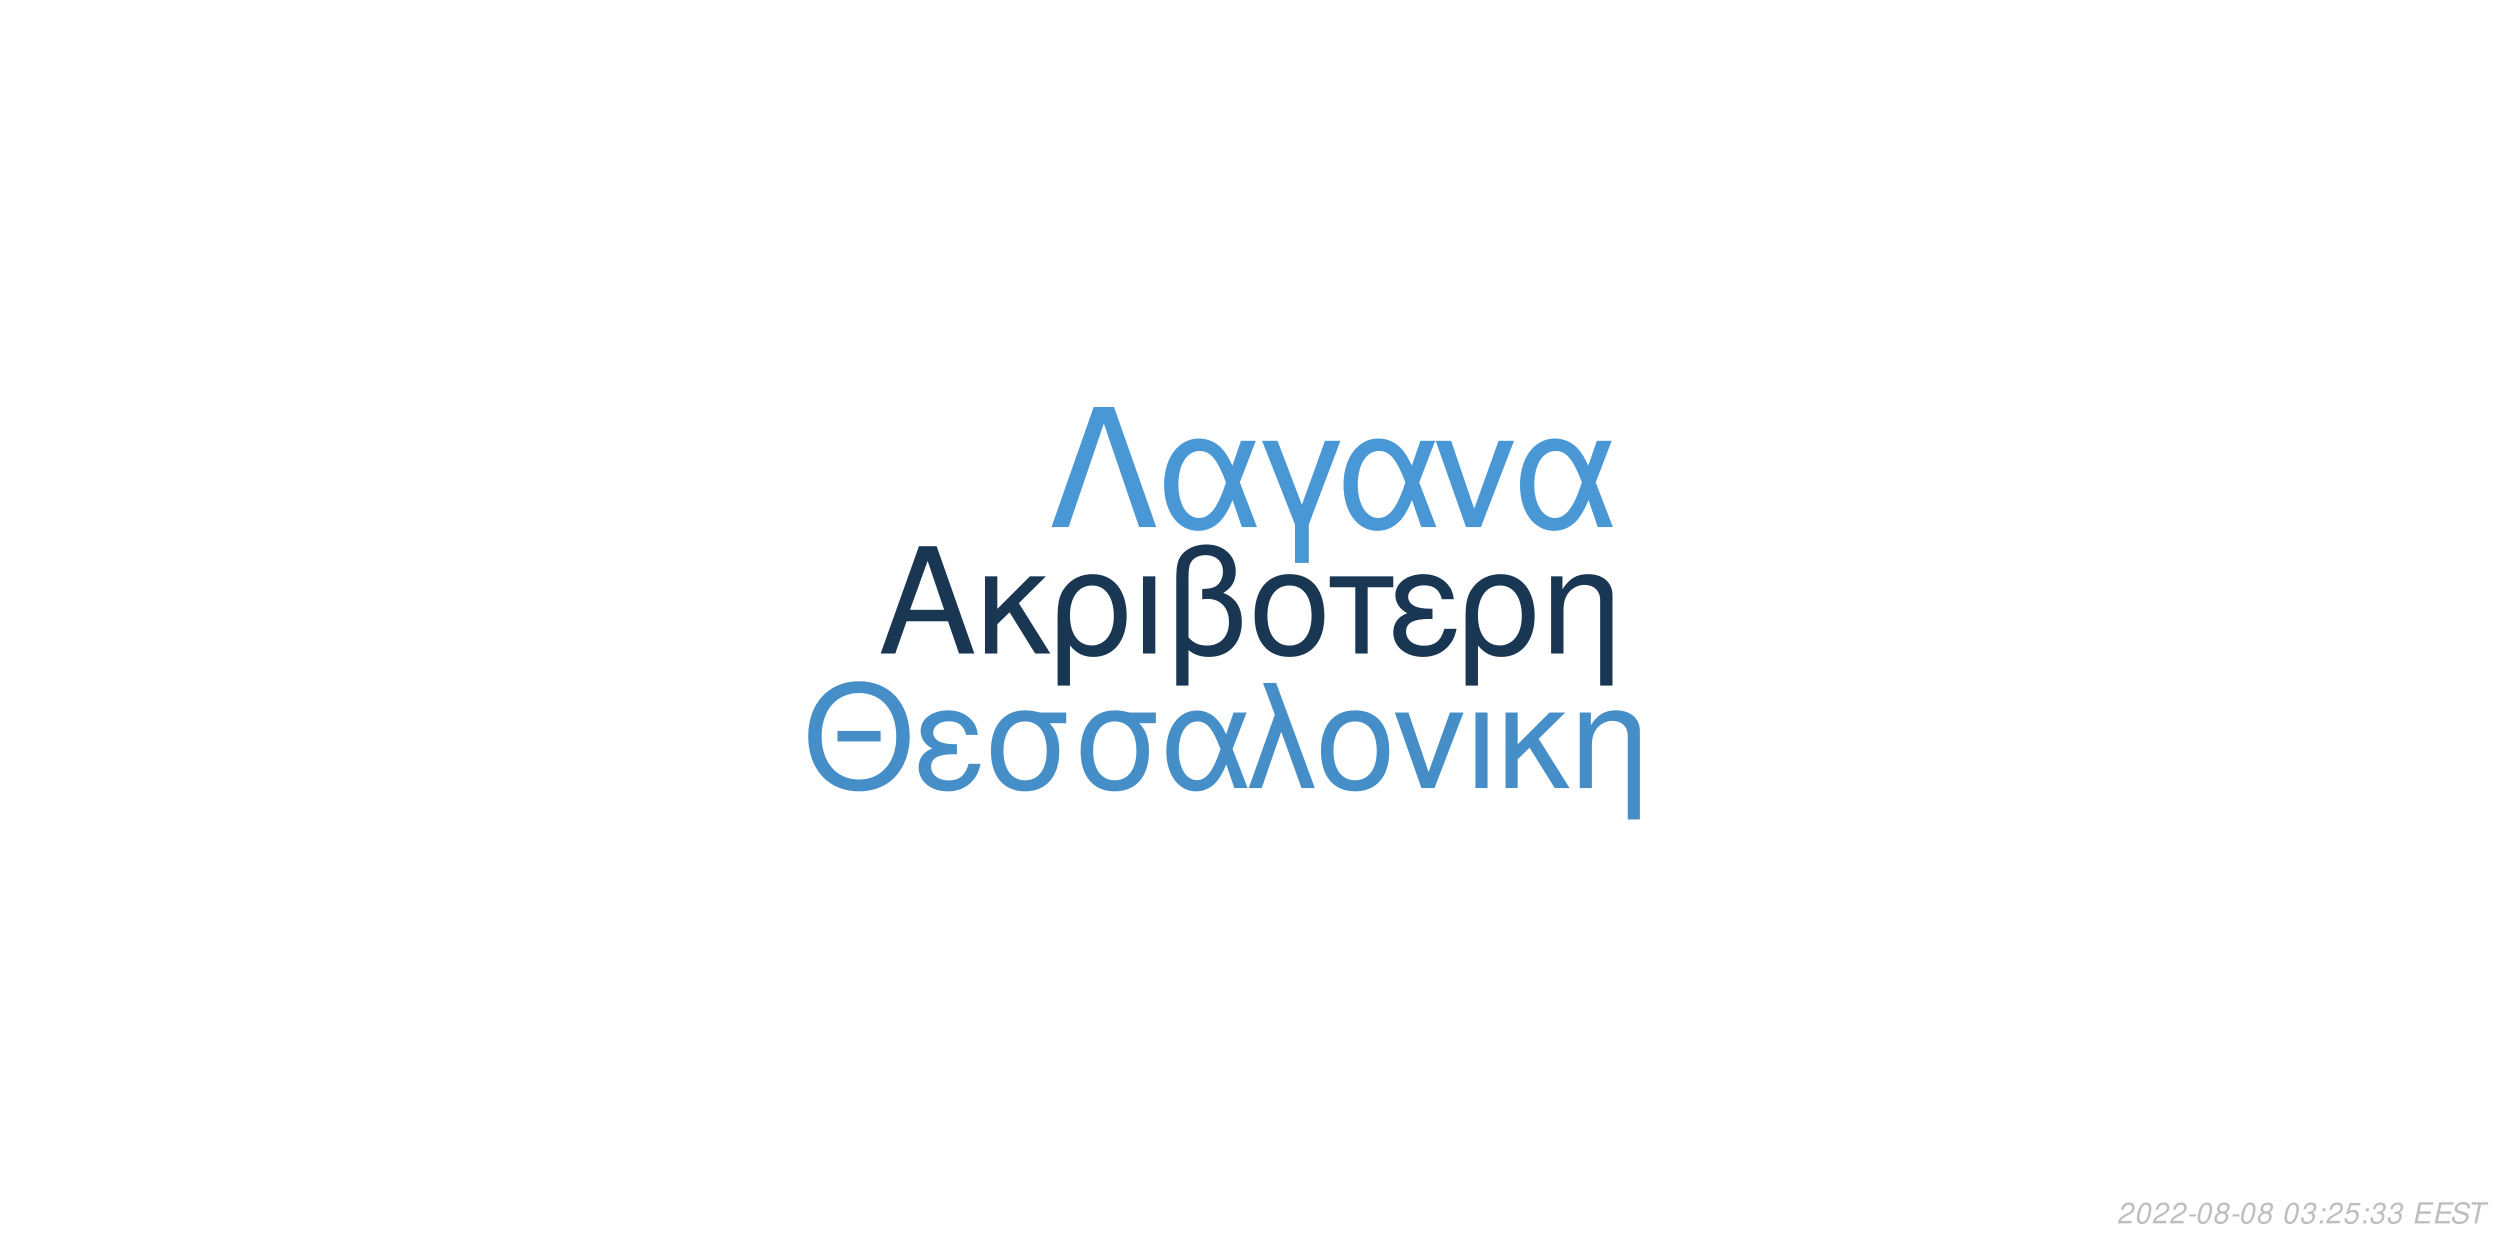
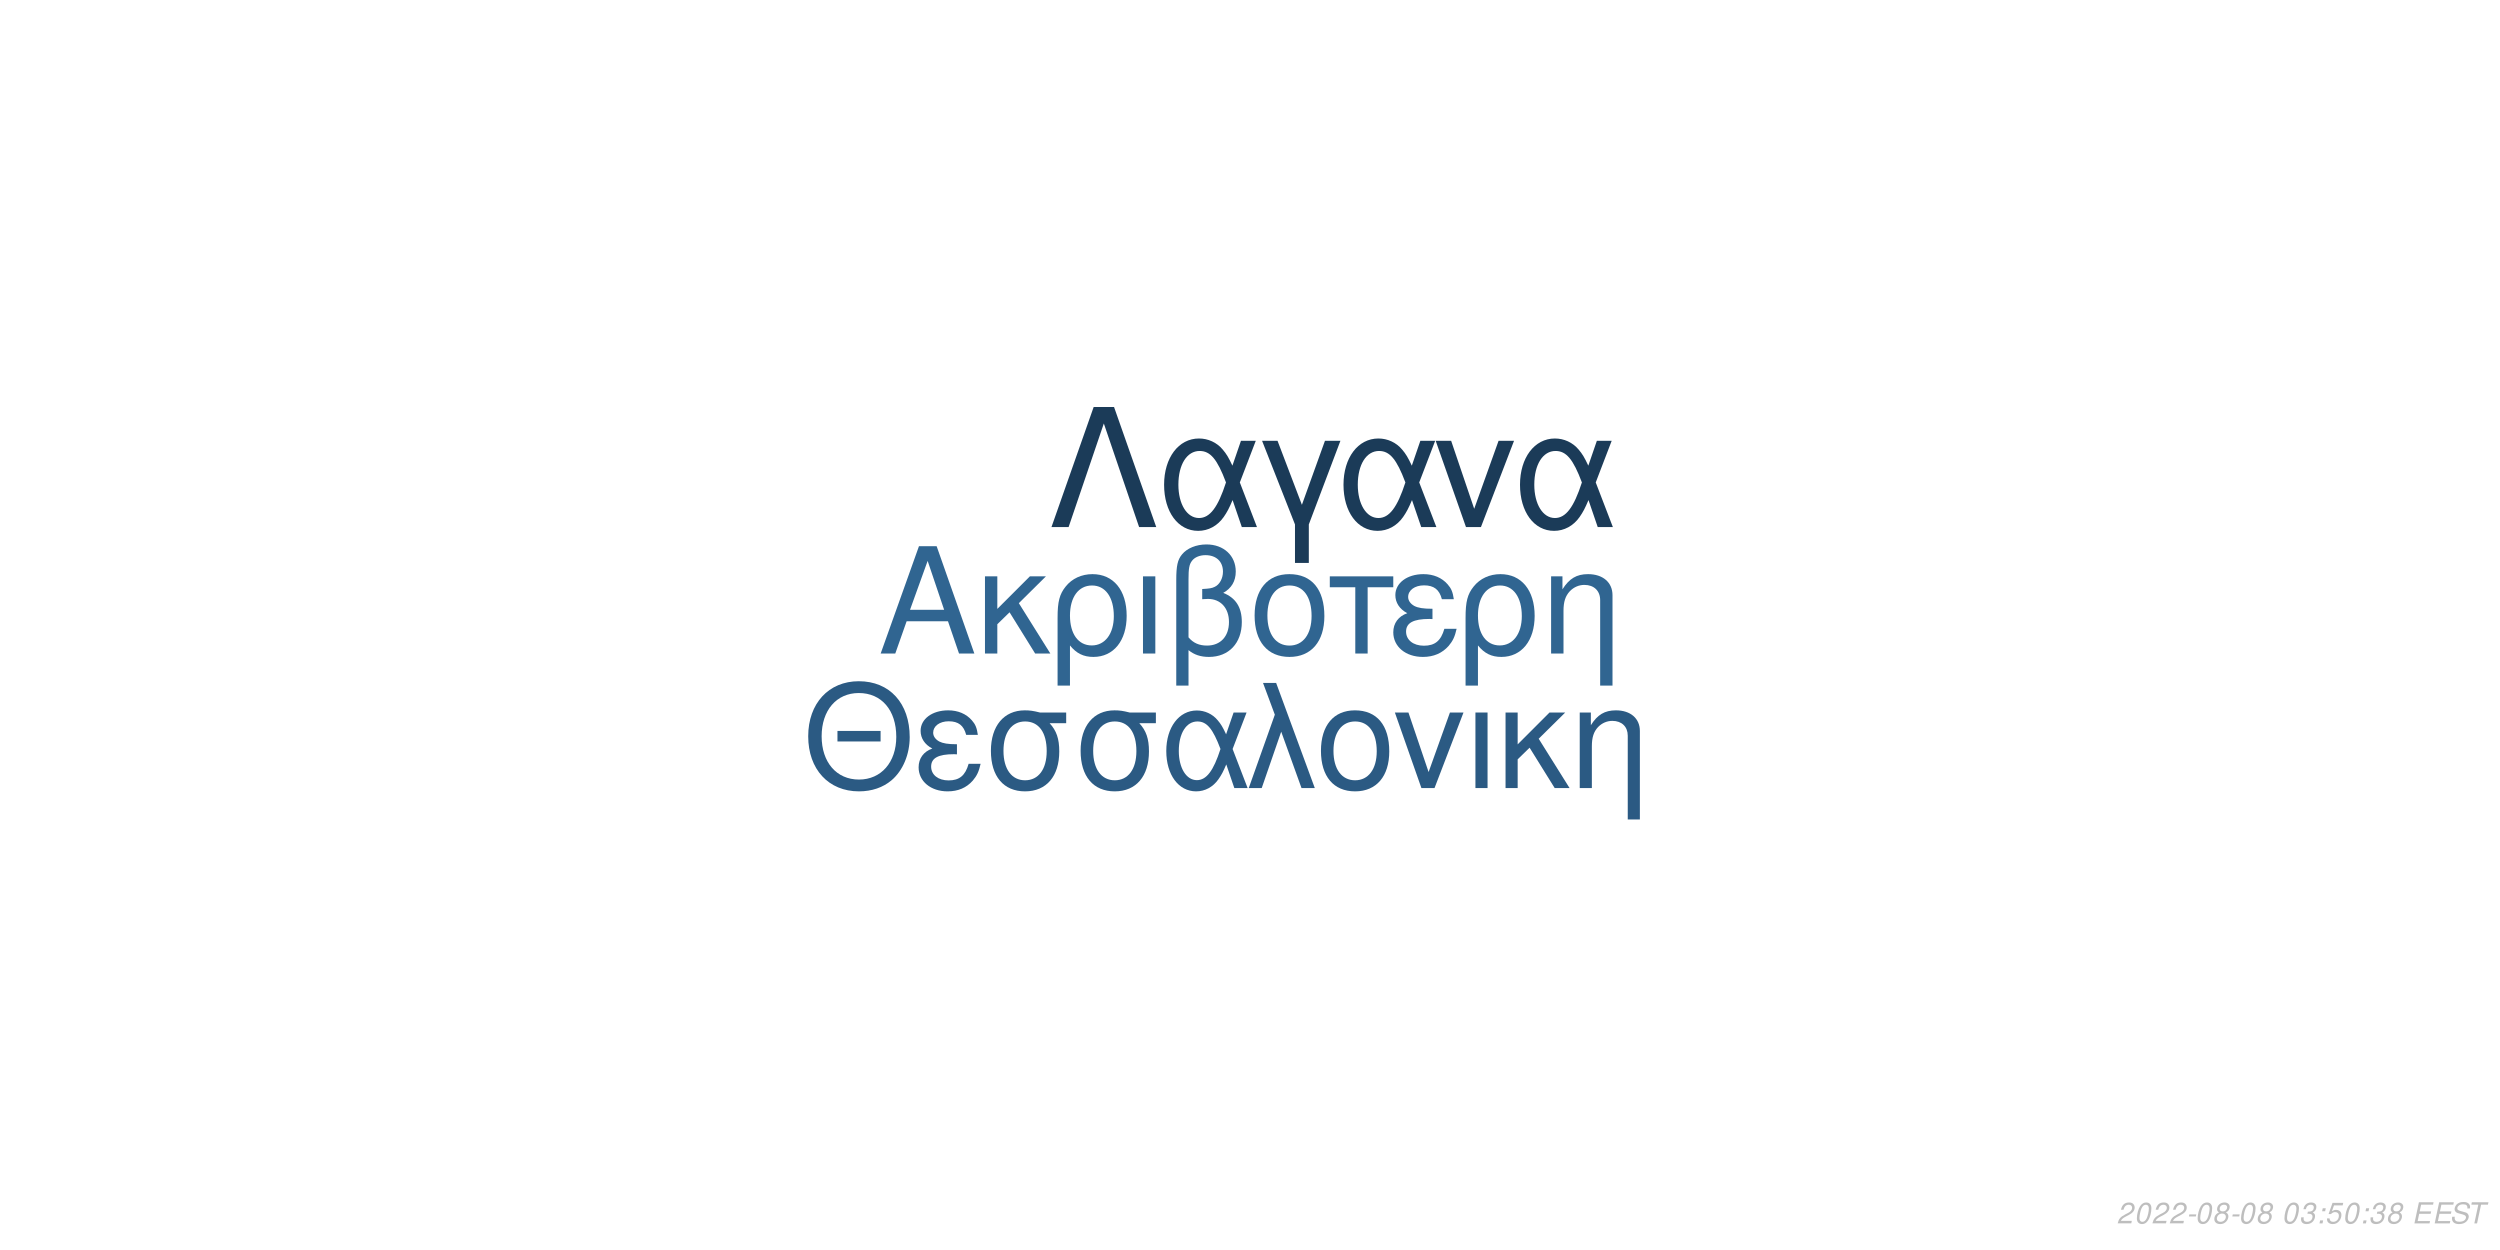
<svg xmlns="http://www.w3.org/2000/svg" xmlns:xlink="http://www.w3.org/1999/xlink" width="864pt" height="432pt" viewBox="0 0 864 432" version="1.1">
  <defs>
    <g>
      <symbol overflow="visible" id="glyph0-0">
        <path style="stroke:none;" d="" />
      </symbol>
      <symbol overflow="visible" id="glyph0-1">
        <path style="stroke:none;" d="M 24.125 -11.141 L 27.938 0 L 33.234 0 L 20.203 -37.094 L 14.094 -37.094 L 0.859 0 L 5.906 0 L 9.828 -11.141 Z M 22.797 -15.109 L 11 -15.109 L 17.094 -32.016 Z M 22.797 -15.109 " />
      </symbol>
      <symbol overflow="visible" id="glyph0-2">
        <path style="stroke:none;" d="M 7.172 -15.422 L 7.172 -26.672 L 2.906 -26.672 L 2.906 0 L 7.172 0 L 7.172 -10.125 L 11.406 -14.25 L 20.25 0 L 25.5 0 L 14.609 -17.406 L 23.969 -26.672 L 18.422 -26.672 Z M 7.172 -15.422 " />
      </symbol>
      <symbol overflow="visible" id="glyph0-3">
        <path style="stroke:none;" d="M 3 11.094 L 7.281 11.094 L 7.281 -2.797 C 9.516 -0.047 11.953 1.172 15.375 1.172 C 22.344 1.172 26.875 -4.422 26.875 -13.031 C 26.875 -21.891 22.297 -27.438 15.062 -27.438 C 11.297 -27.438 7.984 -25.906 5.797 -23.156 C 3.672 -20.516 3 -17.969 3 -12.359 Z M 14.906 -23.516 C 19.547 -23.516 22.438 -19.438 22.438 -12.922 C 22.438 -6.812 19.391 -2.797 14.812 -2.797 C 10.172 -2.797 7.281 -6.766 7.281 -13.125 C 7.281 -19.484 10.234 -23.516 14.906 -23.516 Z M 14.906 -23.516 " />
      </symbol>
      <symbol overflow="visible" id="glyph0-4">
        <path style="stroke:none;" d="M 3.516 0 L 7.781 0 L 7.781 -26.672 L 3.516 -26.672 Z M 3.516 0 " />
      </symbol>
      <symbol overflow="visible" id="glyph0-5">
        <path style="stroke:none;" d="M 4.016 11.094 L 8.25 11.094 L 8.25 -1.172 C 10.172 0.406 12.422 1.172 15.312 1.172 C 22.188 1.172 26.672 -3.609 26.672 -10.891 C 26.672 -15.984 24.578 -19.234 20.25 -20.969 C 23.109 -22.547 24.578 -25.031 24.578 -28.344 C 24.578 -33.844 20.406 -37.703 14.453 -37.703 C 10.938 -37.703 7.734 -36.391 6 -34.25 C 4.484 -32.422 4.016 -30.328 4.016 -25.391 Z M 8.25 -25.656 C 8.25 -29.359 8.5 -30.844 9.469 -32.062 C 10.375 -33.281 12.156 -34 14.094 -34 C 17.812 -34 20.156 -31.812 20.156 -28.297 C 20.156 -25.953 18.984 -23.812 17.297 -23.047 C 16.281 -22.547 15.469 -22.438 12.984 -22.297 L 12.984 -18.781 C 13.734 -18.828 14.344 -18.875 14.969 -18.875 C 19.344 -18.875 22.234 -15.719 22.234 -10.891 C 22.234 -5.906 19.281 -2.75 14.656 -2.75 C 11.953 -2.75 9.922 -3.609 8.25 -5.594 Z M 8.25 -25.656 " />
      </symbol>
      <symbol overflow="visible" id="glyph0-6">
        <path style="stroke:none;" d="M 14.094 -27.438 C 6.562 -27.438 2.094 -22.094 2.094 -13.125 C 2.094 -4.125 6.562 1.172 14.141 1.172 C 21.672 1.172 26.203 -4.172 26.203 -12.922 C 26.203 -22.188 21.828 -27.438 14.094 -27.438 Z M 14.141 -23.516 C 18.938 -23.516 21.781 -19.594 21.781 -12.984 C 21.781 -6.672 18.828 -2.75 14.141 -2.75 C 9.422 -2.75 6.516 -6.672 6.516 -13.125 C 6.516 -19.594 9.422 -23.516 14.141 -23.516 Z M 14.141 -23.516 " />
      </symbol>
      <symbol overflow="visible" id="glyph0-7">
        <path style="stroke:none;" d="M 7.891 0 L 12.156 0 L 12.156 -22.906 L 21.016 -22.906 L 21.016 -26.672 L -0.922 -26.672 L -0.922 -22.906 L 7.891 -22.906 Z M 7.891 0 " />
      </symbol>
      <symbol overflow="visible" id="glyph0-8">
        <path style="stroke:none;" d="M 14.562 -15.469 C 11.344 -15.469 9.562 -15.781 8.297 -16.438 C 6.922 -17.203 6.156 -18.328 6.156 -19.547 C 6.156 -21.891 8.453 -23.562 11.656 -23.562 C 15.062 -23.562 16.953 -22.094 17.812 -18.781 L 21.938 -18.781 C 21.578 -21.266 21.062 -22.5 19.797 -23.922 C 17.812 -26.203 14.906 -27.438 11.453 -27.438 C 5.797 -27.438 1.734 -24.375 1.734 -20.203 C 1.734 -17.609 3.156 -15.375 5.859 -13.938 C 2.797 -12.875 1.016 -10.484 1.016 -7.328 C 1.016 -2.391 5.297 1.172 11.25 1.172 C 14.969 1.172 17.906 -0.109 20.156 -2.641 C 21.578 -4.328 22.297 -5.797 22.906 -8.547 L 18.672 -8.547 C 17.5 -4.422 15.422 -2.703 11.609 -2.703 C 7.938 -2.703 5.438 -4.688 5.438 -7.578 C 5.438 -10.578 7.938 -11.953 13.484 -11.953 C 13.641 -11.953 14.094 -11.953 14.562 -11.906 Z M 14.562 -15.469 " />
      </symbol>
      <symbol overflow="visible" id="glyph0-9">
        <path style="stroke:none;" d="M 3.562 -26.672 L 3.562 0 L 7.844 0 L 7.844 -14.703 C 7.844 -17.906 8.5 -19.891 10.031 -21.531 C 11.406 -22.953 13.188 -23.719 15.062 -23.719 C 18.375 -23.719 20.516 -21.672 20.516 -18.469 L 20.516 11.094 L 24.781 11.094 L 24.781 -20.156 C 24.781 -24.578 21.469 -27.438 16.328 -27.438 C 12.359 -27.438 9.828 -25.906 7.484 -22.188 L 7.484 -26.672 Z M 3.562 -26.672 " />
      </symbol>
      <symbol overflow="visible" id="glyph1-0">
        <path style="stroke:none;" d="" />
      </symbol>
      <symbol overflow="visible" id="glyph1-1">
        <path style="stroke:none;" d="M 26.859 -19.734 L 11.953 -19.734 L 11.953 -16.094 L 26.859 -16.094 Z M 19.328 -36.922 C 8.922 -36.922 1.844 -29.25 1.844 -17.891 C 1.844 -6.484 8.875 1.141 19.391 1.141 C 23.812 1.141 27.703 -0.203 30.641 -2.688 C 34.578 -6.031 36.922 -11.656 36.922 -17.594 C 36.922 -29.297 30 -36.922 19.328 -36.922 Z M 19.328 -32.844 C 27.203 -32.844 32.281 -26.906 32.281 -17.688 C 32.281 -8.922 27.062 -2.938 19.391 -2.938 C 11.609 -2.938 6.484 -8.922 6.484 -17.891 C 6.484 -26.859 11.609 -32.844 19.328 -32.844 Z M 19.328 -32.844 " />
      </symbol>
      <symbol overflow="visible" id="glyph1-2">
        <path style="stroke:none;" d="M 14.25 -15.141 C 11.109 -15.141 9.375 -15.453 8.125 -16.094 C 6.781 -16.844 6.031 -17.938 6.031 -19.141 C 6.031 -21.422 8.266 -23.078 11.406 -23.078 C 14.75 -23.078 16.594 -21.625 17.438 -18.391 L 21.469 -18.391 C 21.125 -20.828 20.625 -22.031 19.391 -23.422 C 17.438 -25.656 14.594 -26.859 11.219 -26.859 C 5.688 -26.859 1.688 -23.875 1.688 -19.781 C 1.688 -17.234 3.094 -15.047 5.734 -13.656 C 2.734 -12.609 1 -10.266 1 -7.172 C 1 -2.344 5.188 1.141 11.016 1.141 C 14.656 1.141 17.547 -0.094 19.734 -2.594 C 21.125 -4.234 21.828 -5.688 22.422 -8.375 L 18.281 -8.375 C 17.141 -4.328 15.094 -2.641 11.359 -2.641 C 7.766 -2.641 5.328 -4.578 5.328 -7.422 C 5.328 -10.359 7.766 -11.703 13.203 -11.703 C 13.359 -11.703 13.797 -11.703 14.25 -11.656 Z M 14.25 -15.141 " />
      </symbol>
      <symbol overflow="visible" id="glyph1-3">
        <path style="stroke:none;" d="M 29 -26.109 L 19.938 -26.109 C 17.594 -26.703 16.438 -26.859 14.703 -26.859 C 7.469 -26.859 2.984 -21.469 2.984 -12.859 C 2.984 -4.031 7.375 1.141 14.797 1.141 C 22.172 1.141 26.609 -4.078 26.609 -12.656 C 26.609 -17.047 25.656 -19.828 23.266 -22.422 L 29 -22.422 Z M 14.797 -23.016 C 19.531 -23.016 22.266 -19.234 22.266 -12.75 C 22.266 -6.531 19.438 -2.688 14.797 -2.688 C 10.172 -2.688 7.328 -6.531 7.328 -12.859 C 7.328 -19.188 10.172 -23.016 14.797 -23.016 Z M 14.797 -23.016 " />
      </symbol>
      <symbol overflow="visible" id="glyph1-4">
        <path style="stroke:none;" d="M 29.344 -26.109 L 24.859 -26.109 L 22.266 -18.578 C 21.125 -21.031 20.484 -22.125 19.328 -23.469 C 17.547 -25.609 14.906 -26.812 12.156 -26.812 C 5.984 -26.812 1.594 -20.984 1.594 -12.812 C 1.594 -4.578 5.828 1.141 11.906 1.141 C 14.953 1.141 17.734 -0.344 19.625 -3.047 C 20.672 -4.531 21.281 -5.688 22.328 -8.172 L 25.109 0 L 29.703 0 L 24.516 -13.5 Z M 20.328 -13.5 C 17.891 -5.922 15.453 -2.734 12.156 -2.734 C 8.516 -2.734 5.922 -6.922 5.922 -12.812 C 5.922 -18.938 8.516 -23.016 12.359 -23.016 C 15.594 -23.016 17.688 -20.531 20.328 -13.5 Z M 20.328 -13.5 " />
      </symbol>
      <symbol overflow="visible" id="glyph1-5">
        <path style="stroke:none;" d="M 1.094 0 L 5.578 0 L 12.312 -19.484 L 19.328 0 L 23.922 0 L 10.562 -36.328 L 6.031 -36.328 L 10.109 -25.359 Z M 1.094 0 " />
      </symbol>
      <symbol overflow="visible" id="glyph1-6">
        <path style="stroke:none;" d="M 13.797 -26.859 C 6.422 -26.859 2.047 -21.625 2.047 -12.859 C 2.047 -4.031 6.422 1.141 13.859 1.141 C 21.234 1.141 25.656 -4.078 25.656 -12.656 C 25.656 -21.719 21.375 -26.859 13.797 -26.859 Z M 13.859 -23.016 C 18.531 -23.016 21.328 -19.188 21.328 -12.703 C 21.328 -6.531 18.438 -2.688 13.859 -2.688 C 9.219 -2.688 6.375 -6.531 6.375 -12.859 C 6.375 -19.188 9.219 -23.016 13.859 -23.016 Z M 13.859 -23.016 " />
      </symbol>
      <symbol overflow="visible" id="glyph1-7">
        <path style="stroke:none;" d="M 14.297 0 L 24.312 -26.109 L 19.625 -26.109 L 12.25 -5.531 L 5.281 -26.109 L 0.594 -26.109 L 9.766 0 Z M 14.297 0 " />
      </symbol>
      <symbol overflow="visible" id="glyph1-8">
        <path style="stroke:none;" d="M 3.438 0 L 7.625 0 L 7.625 -26.109 L 3.438 -26.109 Z M 3.438 0 " />
      </symbol>
      <symbol overflow="visible" id="glyph1-9">
        <path style="stroke:none;" d="M 7.031 -15.094 L 7.031 -26.109 L 2.844 -26.109 L 2.844 0 L 7.031 0 L 7.031 -9.922 L 11.156 -13.953 L 19.828 0 L 24.969 0 L 14.297 -17.047 L 23.469 -26.109 L 18.031 -26.109 Z M 7.031 -15.094 " />
      </symbol>
      <symbol overflow="visible" id="glyph1-10">
        <path style="stroke:none;" d="M 3.484 -26.109 L 3.484 0 L 7.672 0 L 7.672 -14.406 C 7.672 -17.547 8.328 -19.484 9.812 -21.078 C 11.156 -22.469 12.906 -23.219 14.75 -23.219 C 17.984 -23.219 20.078 -21.234 20.078 -18.094 L 20.078 10.859 L 24.266 10.859 L 24.266 -19.734 C 24.266 -24.062 21.031 -26.859 16 -26.859 C 12.109 -26.859 9.609 -25.359 7.328 -21.719 L 7.328 -26.109 Z M 3.484 -26.109 " />
      </symbol>
      <symbol overflow="visible" id="glyph2-0">
        <path style="stroke:none;" d="" />
      </symbol>
      <symbol overflow="visible" id="glyph2-1">
        <path style="stroke:none;" d="M 22.531 -41.484 L 15.484 -41.484 L 0.906 0 L 6.828 0 L 19 -35.797 L 31.188 0 L 37.109 0 Z M 22.531 -41.484 " />
      </symbol>
      <symbol overflow="visible" id="glyph2-2">
        <path style="stroke:none;" d="M 33.516 -29.812 L 28.391 -29.812 L 25.438 -21.219 C 24.125 -24.016 23.391 -25.266 22.078 -26.797 C 20.031 -29.25 17.016 -30.609 13.891 -30.609 C 6.828 -30.609 1.828 -23.953 1.828 -14.625 C 1.828 -5.234 6.656 1.312 13.594 1.312 C 17.078 1.312 20.266 -0.391 22.422 -3.469 C 23.609 -5.172 24.297 -6.484 25.5 -9.328 L 28.688 0 L 33.922 0 L 28 -15.422 Z M 23.219 -15.422 C 20.422 -6.766 17.641 -3.125 13.891 -3.125 C 9.734 -3.125 6.766 -7.906 6.766 -14.625 C 6.766 -21.625 9.734 -26.297 14.109 -26.297 C 17.812 -26.297 20.203 -23.453 23.219 -15.422 Z M 23.219 -15.422 " />
      </symbol>
      <symbol overflow="visible" id="glyph2-3">
        <path style="stroke:none;" d="M 12.062 12.406 L 16.844 12.406 L 16.844 -0.906 L 27.766 -29.812 L 22.422 -29.812 L 14.453 -7.688 L 6.031 -29.812 L 0.688 -29.812 L 12.062 -0.906 Z M 12.062 12.406 " />
      </symbol>
      <symbol overflow="visible" id="glyph2-4">
        <path style="stroke:none;" d="M 16.328 0 L 27.766 -29.812 L 22.422 -29.812 L 14 -6.312 L 6.031 -29.812 L 0.688 -29.812 L 11.156 0 Z M 16.328 0 " />
      </symbol>
      <symbol overflow="visible" id="glyph3-0">
        <path style="stroke:none;" d="" />
      </symbol>
      <symbol overflow="visible" id="glyph3-1">
        <path style="stroke:none;" d="M 5.234 -0.875 L 1.469 -0.875 C 1.641 -1.375 2.203 -1.891 3.109 -2.344 L 4.234 -2.938 C 5.562 -3.625 6.219 -4.469 6.219 -5.484 C 6.219 -5.938 6.062 -6.359 5.797 -6.656 C 5.469 -7.047 4.984 -7.234 4.312 -7.234 C 2.766 -7.234 1.891 -6.453 1.484 -4.734 L 2.375 -4.734 C 2.484 -5.188 2.609 -5.484 2.797 -5.75 C 3.094 -6.203 3.609 -6.453 4.188 -6.453 C 4.891 -6.453 5.344 -6.031 5.344 -5.375 C 5.344 -4.703 4.859 -4.094 4.016 -3.656 L 2.984 -3.125 C 1.234 -2.188 0.797 -1.656 0.344 -0.016 L 5.047 -0.016 Z M 5.234 -0.875 " />
      </symbol>
      <symbol overflow="visible" id="glyph3-2">
        <path style="stroke:none;" d="M 4.203 -7.234 C 3.375 -7.234 2.688 -6.812 2.125 -5.984 C 1.484 -5.047 0.984 -3.188 0.984 -1.734 C 0.984 -1.109 1.172 -0.562 1.484 -0.266 C 1.797 0.047 2.281 0.234 2.766 0.234 C 3.625 0.234 4.281 -0.156 4.859 -1.016 C 5.516 -1.953 6 -3.797 6 -5.266 C 6 -6.5 5.328 -7.234 4.203 -7.234 Z M 4.094 -6.453 C 4.734 -6.453 5.125 -5.984 5.125 -5.156 C 5.125 -4.203 4.781 -2.625 4.406 -1.812 C 3.984 -0.938 3.516 -0.547 2.875 -0.547 C 2.25 -0.547 1.875 -1.031 1.875 -1.828 C 1.875 -2.797 2.203 -4.344 2.594 -5.203 C 2.984 -6.047 3.453 -6.453 4.094 -6.453 Z M 4.094 -6.453 " />
      </symbol>
      <symbol overflow="visible" id="glyph3-3">
        <path style="stroke:none;" d="M 3.516 -3.125 L 1.125 -3.125 L 0.969 -2.406 L 3.359 -2.406 Z M 3.516 -3.125 " />
      </symbol>
      <symbol overflow="visible" id="glyph3-4">
        <path style="stroke:none;" d="M 4.766 -3.797 C 5.078 -3.969 5.234 -4.078 5.438 -4.234 C 5.812 -4.594 6.062 -5.172 6.062 -5.734 C 6.062 -6.625 5.344 -7.234 4.266 -7.234 C 2.812 -7.234 1.703 -6.219 1.703 -4.875 C 1.703 -4.406 1.875 -4.125 2.359 -3.812 C 1.297 -3.312 0.75 -2.516 0.75 -1.469 C 0.75 -0.438 1.547 0.234 2.812 0.234 C 3.656 0.234 4.359 -0.094 4.938 -0.734 C 5.359 -1.234 5.609 -1.859 5.609 -2.438 C 5.609 -3.047 5.312 -3.516 4.766 -3.797 Z M 4.109 -6.453 C 4.797 -6.453 5.188 -6.125 5.188 -5.578 C 5.188 -5.266 5.062 -4.922 4.859 -4.672 C 4.562 -4.312 4.188 -4.156 3.656 -4.156 C 2.984 -4.156 2.594 -4.453 2.594 -4.984 C 2.594 -5.859 3.203 -6.453 4.109 -6.453 Z M 3.453 -3.406 C 4.234 -3.406 4.734 -2.984 4.734 -2.312 C 4.734 -1.312 3.922 -0.547 2.875 -0.547 C 2.125 -0.547 1.625 -0.969 1.625 -1.625 C 1.625 -2.609 2.438 -3.406 3.453 -3.406 Z M 3.453 -3.406 " />
      </symbol>
      <symbol overflow="visible" id="glyph3-5">
        <path style="stroke:none;" d="" />
      </symbol>
      <symbol overflow="visible" id="glyph3-6">
        <path style="stroke:none;" d="M 2.922 -3.312 C 3.125 -3.344 3.234 -3.344 3.375 -3.344 C 4.203 -3.344 4.688 -3 4.688 -2.406 C 4.688 -1.312 3.906 -0.547 2.781 -0.547 C 2.047 -0.547 1.594 -0.938 1.594 -1.562 C 1.594 -1.719 1.609 -1.844 1.656 -2.094 L 0.766 -2.094 C 0.734 -1.797 0.719 -1.641 0.719 -1.469 C 0.719 -0.375 1.406 0.234 2.641 0.234 C 3.547 0.234 4.297 -0.078 4.812 -0.656 C 5.266 -1.156 5.562 -1.875 5.562 -2.547 C 5.562 -3.125 5.344 -3.453 4.797 -3.734 C 5.641 -4.234 6.016 -4.844 6.016 -5.734 C 6.016 -6.656 5.312 -7.234 4.203 -7.234 C 3.375 -7.234 2.672 -6.938 2.188 -6.375 C 1.891 -6.031 1.703 -5.641 1.516 -4.906 L 2.391 -4.906 C 2.5 -5.359 2.594 -5.594 2.734 -5.812 C 3.047 -6.234 3.516 -6.453 4.078 -6.453 C 4.734 -6.453 5.141 -6.125 5.141 -5.578 C 5.141 -5.188 5.016 -4.797 4.797 -4.547 C 4.516 -4.234 4 -4.062 3.266 -4.062 L 3.078 -4.062 Z M 2.922 -3.312 " />
      </symbol>
      <symbol overflow="visible" id="glyph3-7">
        <path style="stroke:none;" d="M 2.359 -1.031 L 1.312 -1.031 L 1.094 0 L 2.141 0 Z M 3.266 -5.234 L 2.219 -5.234 L 2 -4.203 L 3.047 -4.203 Z M 3.266 -5.234 " />
      </symbol>
      <symbol overflow="visible" id="glyph3-8">
        <path style="stroke:none;" d="M 6.297 -7.094 L 2.594 -7.094 L 1.234 -3.234 L 2.047 -3.234 C 2.656 -3.766 2.938 -3.906 3.531 -3.906 C 4.328 -3.906 4.797 -3.453 4.797 -2.688 C 4.797 -1.438 3.969 -0.547 2.828 -0.547 C 2.031 -0.547 1.609 -0.938 1.578 -1.734 L 0.703 -1.734 L 0.703 -1.516 C 0.703 -0.938 0.844 -0.547 1.188 -0.266 C 1.562 0.062 2.078 0.234 2.703 0.234 C 3.656 0.234 4.391 -0.156 4.984 -0.922 C 5.422 -1.5 5.672 -2.234 5.672 -2.953 C 5.672 -4 4.938 -4.672 3.812 -4.672 C 3.328 -4.672 2.906 -4.547 2.406 -4.234 L 3.109 -6.219 L 6.109 -6.219 Z M 6.297 -7.094 " />
      </symbol>
      <symbol overflow="visible" id="glyph3-9">
        <path style="stroke:none;" d="M 2.547 -3.312 L 6.5 -3.312 L 6.688 -4.141 L 2.719 -4.141 L 3.219 -6.469 L 7.344 -6.469 L 7.516 -7.297 L 2.453 -7.297 L 0.906 0 L 6.125 0 L 6.297 -0.812 L 2.016 -0.812 Z M 2.547 -3.312 " />
      </symbol>
      <symbol overflow="visible" id="glyph3-10">
        <path style="stroke:none;" d="M 7.062 -5.156 C 7.125 -5.438 7.141 -5.562 7.141 -5.703 C 7.141 -6.156 6.938 -6.594 6.594 -6.891 C 6.188 -7.25 5.656 -7.406 4.875 -7.406 C 3.844 -7.406 3.047 -7.125 2.5 -6.562 C 2.094 -6.141 1.781 -5.438 1.781 -4.922 C 1.781 -4.297 2.219 -3.766 2.891 -3.562 L 4.594 -3.094 C 5.406 -2.859 5.734 -2.578 5.734 -2.094 C 5.734 -1.781 5.547 -1.406 5.266 -1.141 C 4.844 -0.766 4.266 -0.578 3.453 -0.578 C 2.328 -0.578 1.812 -0.984 1.812 -1.906 C 1.812 -2.047 1.812 -2.125 1.844 -2.312 L 0.984 -2.312 C 0.906 -2.062 0.891 -1.906 0.891 -1.688 C 0.891 -0.484 1.797 0.234 3.297 0.234 C 4.359 0.234 5.234 -0.062 5.812 -0.609 C 6.344 -1.078 6.688 -1.797 6.688 -2.375 C 6.688 -2.641 6.609 -2.906 6.453 -3.156 C 6.234 -3.5 5.938 -3.703 5.469 -3.828 L 3.75 -4.312 C 2.984 -4.547 2.734 -4.734 2.734 -5.188 C 2.734 -5.547 2.875 -5.844 3.188 -6.109 C 3.547 -6.438 4.031 -6.594 4.703 -6.594 C 5.266 -6.594 5.688 -6.484 5.906 -6.297 C 6.094 -6.125 6.219 -5.797 6.219 -5.516 C 6.219 -5.422 6.203 -5.344 6.188 -5.156 Z M 7.062 -5.156 " />
      </symbol>
      <symbol overflow="visible" id="glyph3-11">
        <path style="stroke:none;" d="M 4.938 -6.469 L 7.312 -6.469 L 7.484 -7.297 L 1.75 -7.297 L 1.578 -6.469 L 3.984 -6.469 L 2.609 0 L 3.547 0 Z M 4.938 -6.469 " />
      </symbol>
    </g>
  </defs>
  <g id="surface1">
    <rect x="0" y="0" width="864" height="432" style="fill:rgb(100%,100%,100%);fill-opacity:1;stroke:none;" />
-     <g style="fill:rgb(9.804%,21.176%,32.157%);fill-opacity:1;">
+     <g style="fill:rgb(18.824%,39.608%,56.863%);fill-opacity:1;">
      <use xlink:href="#glyph0-1" x="303.5" y="225.861" />
      <use xlink:href="#glyph0-2" x="337.5" y="225.861" />
      <use xlink:href="#glyph0-3" x="362.5" y="225.861" />
      <use xlink:href="#glyph0-4" x="391.5" y="225.861" />
      <use xlink:href="#glyph0-5" x="402.5" y="225.861" />
      <use xlink:href="#glyph0-6" x="431.5" y="225.861" />
      <use xlink:href="#glyph0-7" x="460.5" y="225.861" />
      <use xlink:href="#glyph0-8" x="480.5" y="225.861" />
      <use xlink:href="#glyph0-3" x="503.5" y="225.861" />
      <use xlink:href="#glyph0-9" x="532.5" y="225.861" />
    </g>
-     <g style="fill:rgb(27.059%,55.686%,78.431%);fill-opacity:1;">
+     <g style="fill:rgb(16.863%,35.294%,51.373%);fill-opacity:1;">
      <use xlink:href="#glyph1-1" x="277.473" y="272.354" />
      <use xlink:href="#glyph1-2" x="316.473" y="272.354" />
      <use xlink:href="#glyph1-3" x="339.473" y="272.354" />
      <use xlink:href="#glyph1-3" x="370.473" y="272.354" />
      <use xlink:href="#glyph1-4" x="401.473" y="272.354" />
      <use xlink:href="#glyph1-5" x="430.473" y="272.354" />
      <use xlink:href="#glyph1-6" x="454.473" y="272.354" />
      <use xlink:href="#glyph1-7" x="481.473" y="272.354" />
      <use xlink:href="#glyph1-8" x="506.473" y="272.354" />
      <use xlink:href="#glyph1-9" x="517.473" y="272.354" />
      <use xlink:href="#glyph1-10" x="542.473" y="272.354" />
    </g>
-     <g style="fill:rgb(28.627%,59.608%,83.529%);fill-opacity:1;">
+     <g style="fill:rgb(10.588%,23.137%,34.51%);fill-opacity:1;">
      <use xlink:href="#glyph2-1" x="362.484" y="182.152" />
      <use xlink:href="#glyph2-2" x="400.484" y="182.152" />
      <use xlink:href="#glyph2-3" x="435.484" y="182.152" />
      <use xlink:href="#glyph2-2" x="462.484" y="182.152" />
      <use xlink:href="#glyph2-4" x="495.484" y="182.152" />
      <use xlink:href="#glyph2-2" x="523.484" y="182.152" />
    </g>
    <g style="fill:rgb(74.51%,74.51%,74.51%);fill-opacity:1;">
      <use xlink:href="#glyph3-1" x="731.52" y="422.81" />
      <use xlink:href="#glyph3-2" x="737.52" y="422.81" />
      <use xlink:href="#glyph3-1" x="743.52" y="422.81" />
      <use xlink:href="#glyph3-1" x="749.52" y="422.81" />
      <use xlink:href="#glyph3-3" x="755.52" y="422.81" />
      <use xlink:href="#glyph3-2" x="758.52" y="422.81" />
      <use xlink:href="#glyph3-4" x="764.52" y="422.81" />
      <use xlink:href="#glyph3-3" x="770.52" y="422.81" />
      <use xlink:href="#glyph3-2" x="773.52" y="422.81" />
      <use xlink:href="#glyph3-4" x="779.52" y="422.81" />
      <use xlink:href="#glyph3-5" x="785.52" y="422.81" />
      <use xlink:href="#glyph3-2" x="788.52" y="422.81" />
      <use xlink:href="#glyph3-6" x="794.52" y="422.81" />
      <use xlink:href="#glyph3-7" x="800.52" y="422.81" />
-       <use xlink:href="#glyph3-1" x="803.52" y="422.81" />
-       <use xlink:href="#glyph3-8" x="809.52" y="422.81" />
+       <use xlink:href="#glyph3-8" x="803.52" y="422.81" />
+       <use xlink:href="#glyph3-2" x="809.52" y="422.81" />
      <use xlink:href="#glyph3-7" x="815.52" y="422.81" />
      <use xlink:href="#glyph3-6" x="818.52" y="422.81" />
-       <use xlink:href="#glyph3-6" x="824.52" y="422.81" />
+       <use xlink:href="#glyph3-4" x="824.52" y="422.81" />
      <use xlink:href="#glyph3-5" x="830.52" y="422.81" />
      <use xlink:href="#glyph3-9" x="833.52" y="422.81" />
      <use xlink:href="#glyph3-9" x="840.52" y="422.81" />
      <use xlink:href="#glyph3-10" x="846.52" y="422.81" />
      <use xlink:href="#glyph3-11" x="852.52" y="422.81" />
    </g>
  </g>
</svg>
